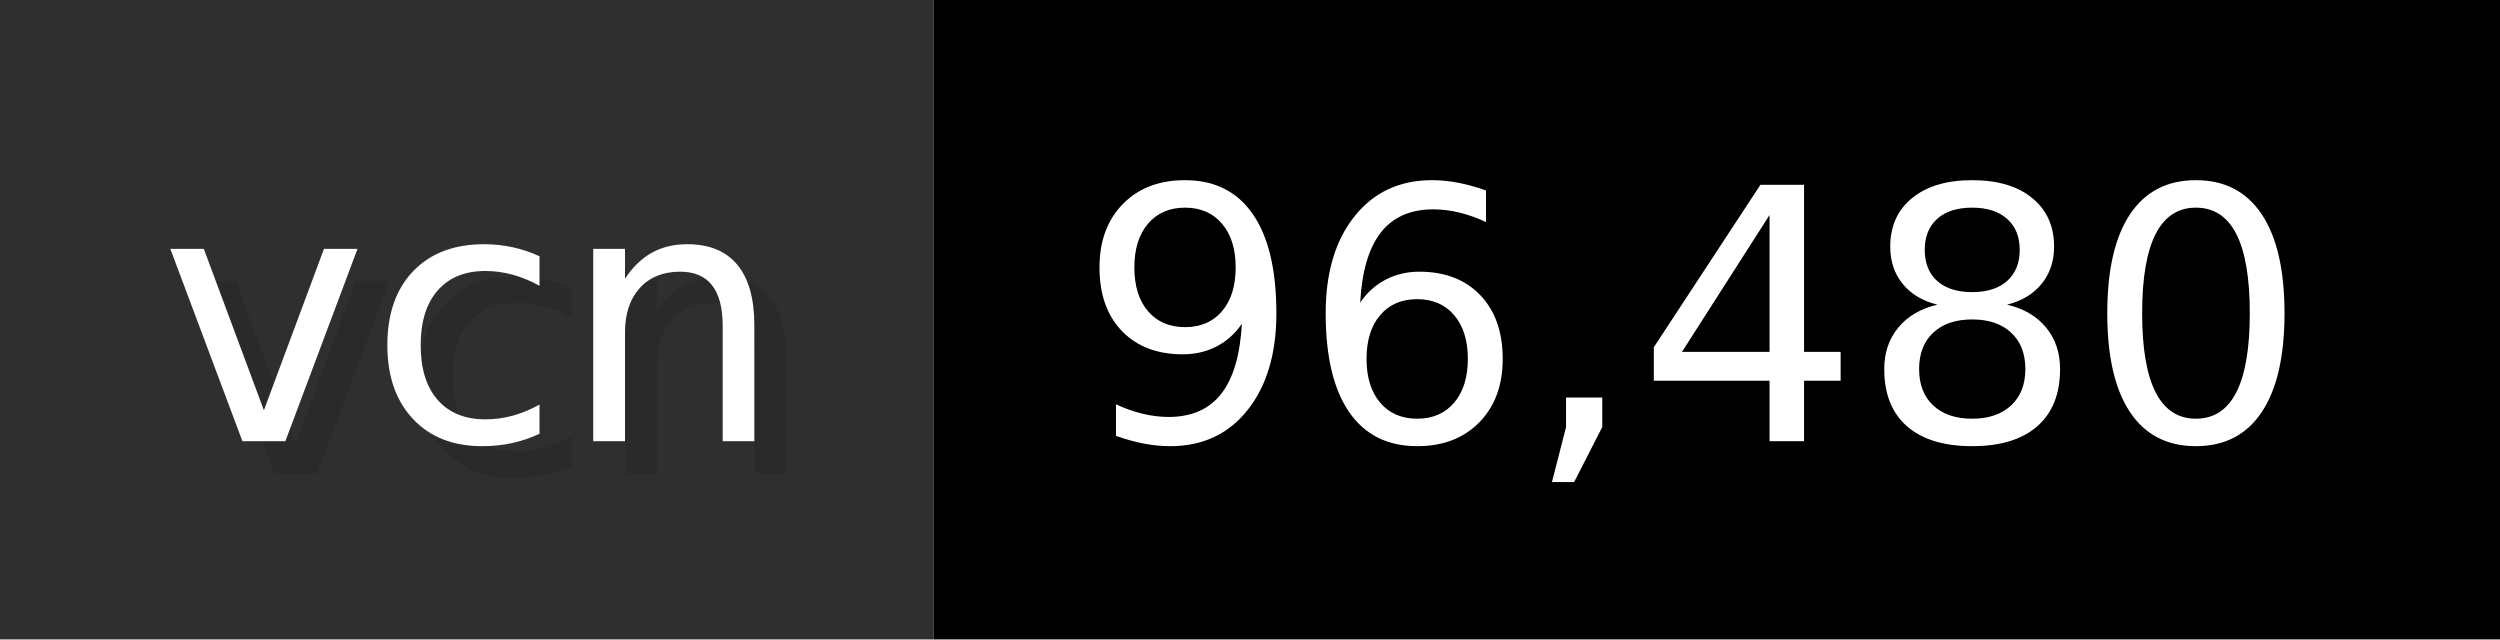
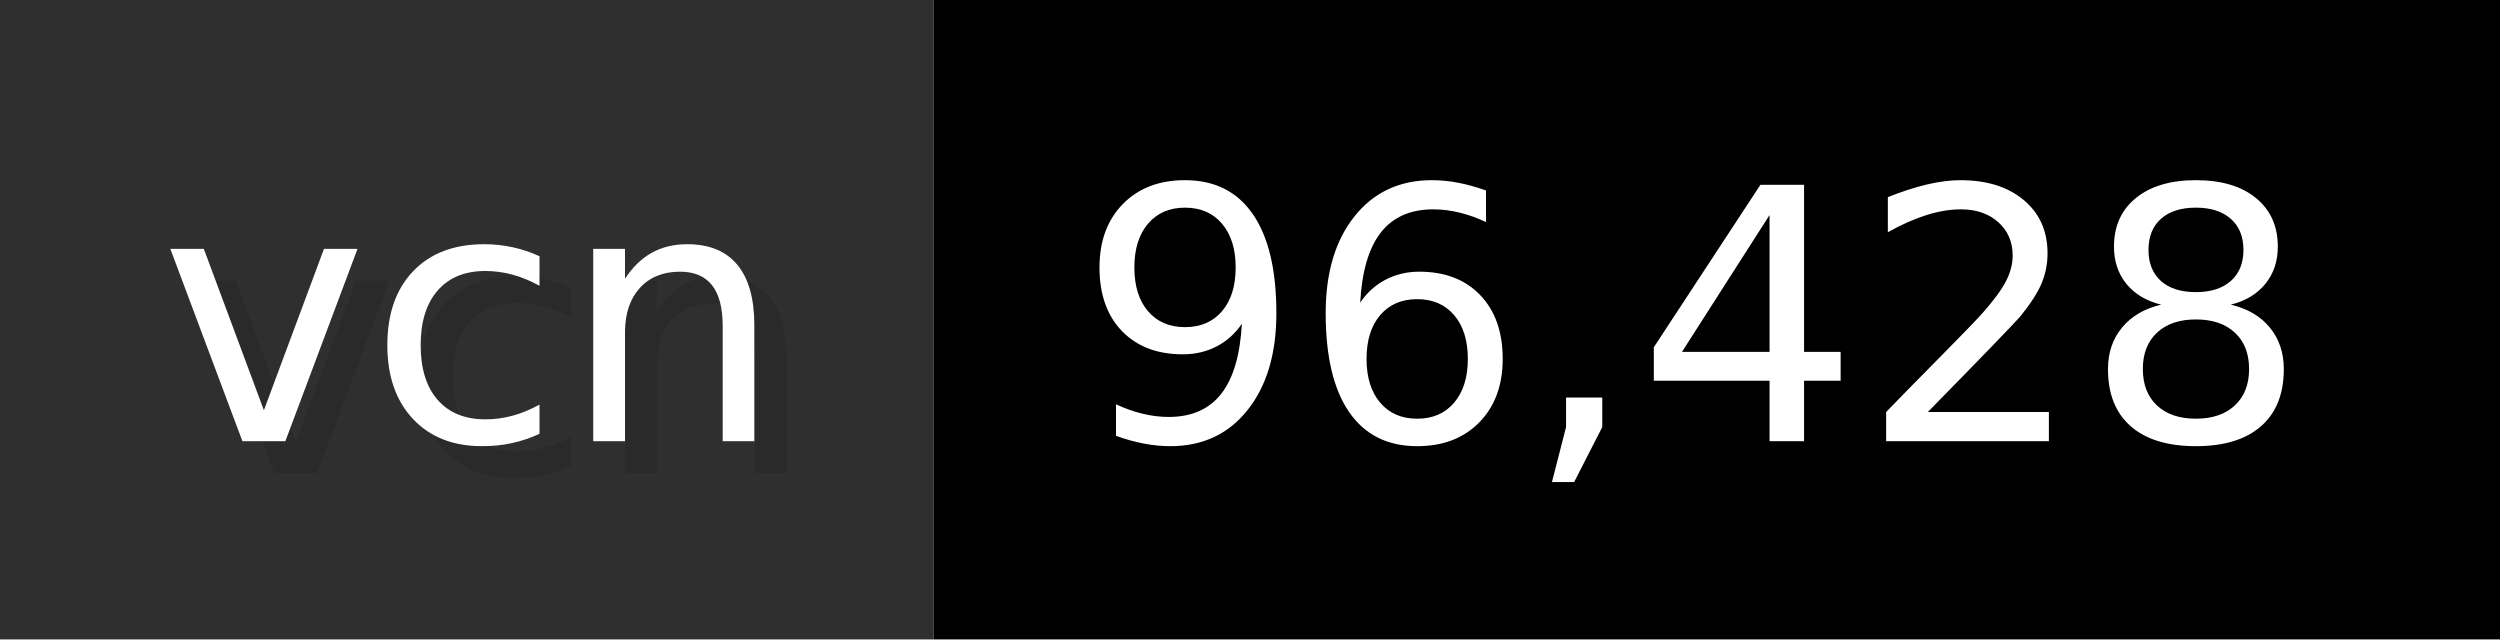
- <svg xmlns="http://www.w3.org/2000/svg" width="78.2" height="20" viewBox="0 0 782 200" role="img" aria-label="vcn: 96,480">
+ <svg xmlns="http://www.w3.org/2000/svg" width="78.2" height="20" viewBox="0 0 782 200" role="img" aria-label="vcn: 96,428">
  <g>
    <rect fill="#2F2F2F" width="292" height="200" />
    <rect fill="#" x="292" width="490" height="200" />
  </g>
  <g aria-hidden="true" fill="#fff" text-anchor="start" font-family="Verdana,DejaVu Sans,sans-serif" font-size="110">
    <text x="60" y="148" textLength="192" fill="#000" opacity="0.1">vcn</text>
    <text x="50" y="138" textLength="192">vcn</text>
-     <text x="347" y="148" textLength="390" fill="#000" opacity="0.1">96,480</text>
-     <text x="337" y="138" textLength="390">96,480</text>
+     <text x="347" y="148" textLength="390" fill="#000" opacity="0.1">96,428</text>
+     <text x="337" y="138" textLength="390">96,428</text>
  </g>
</svg>
